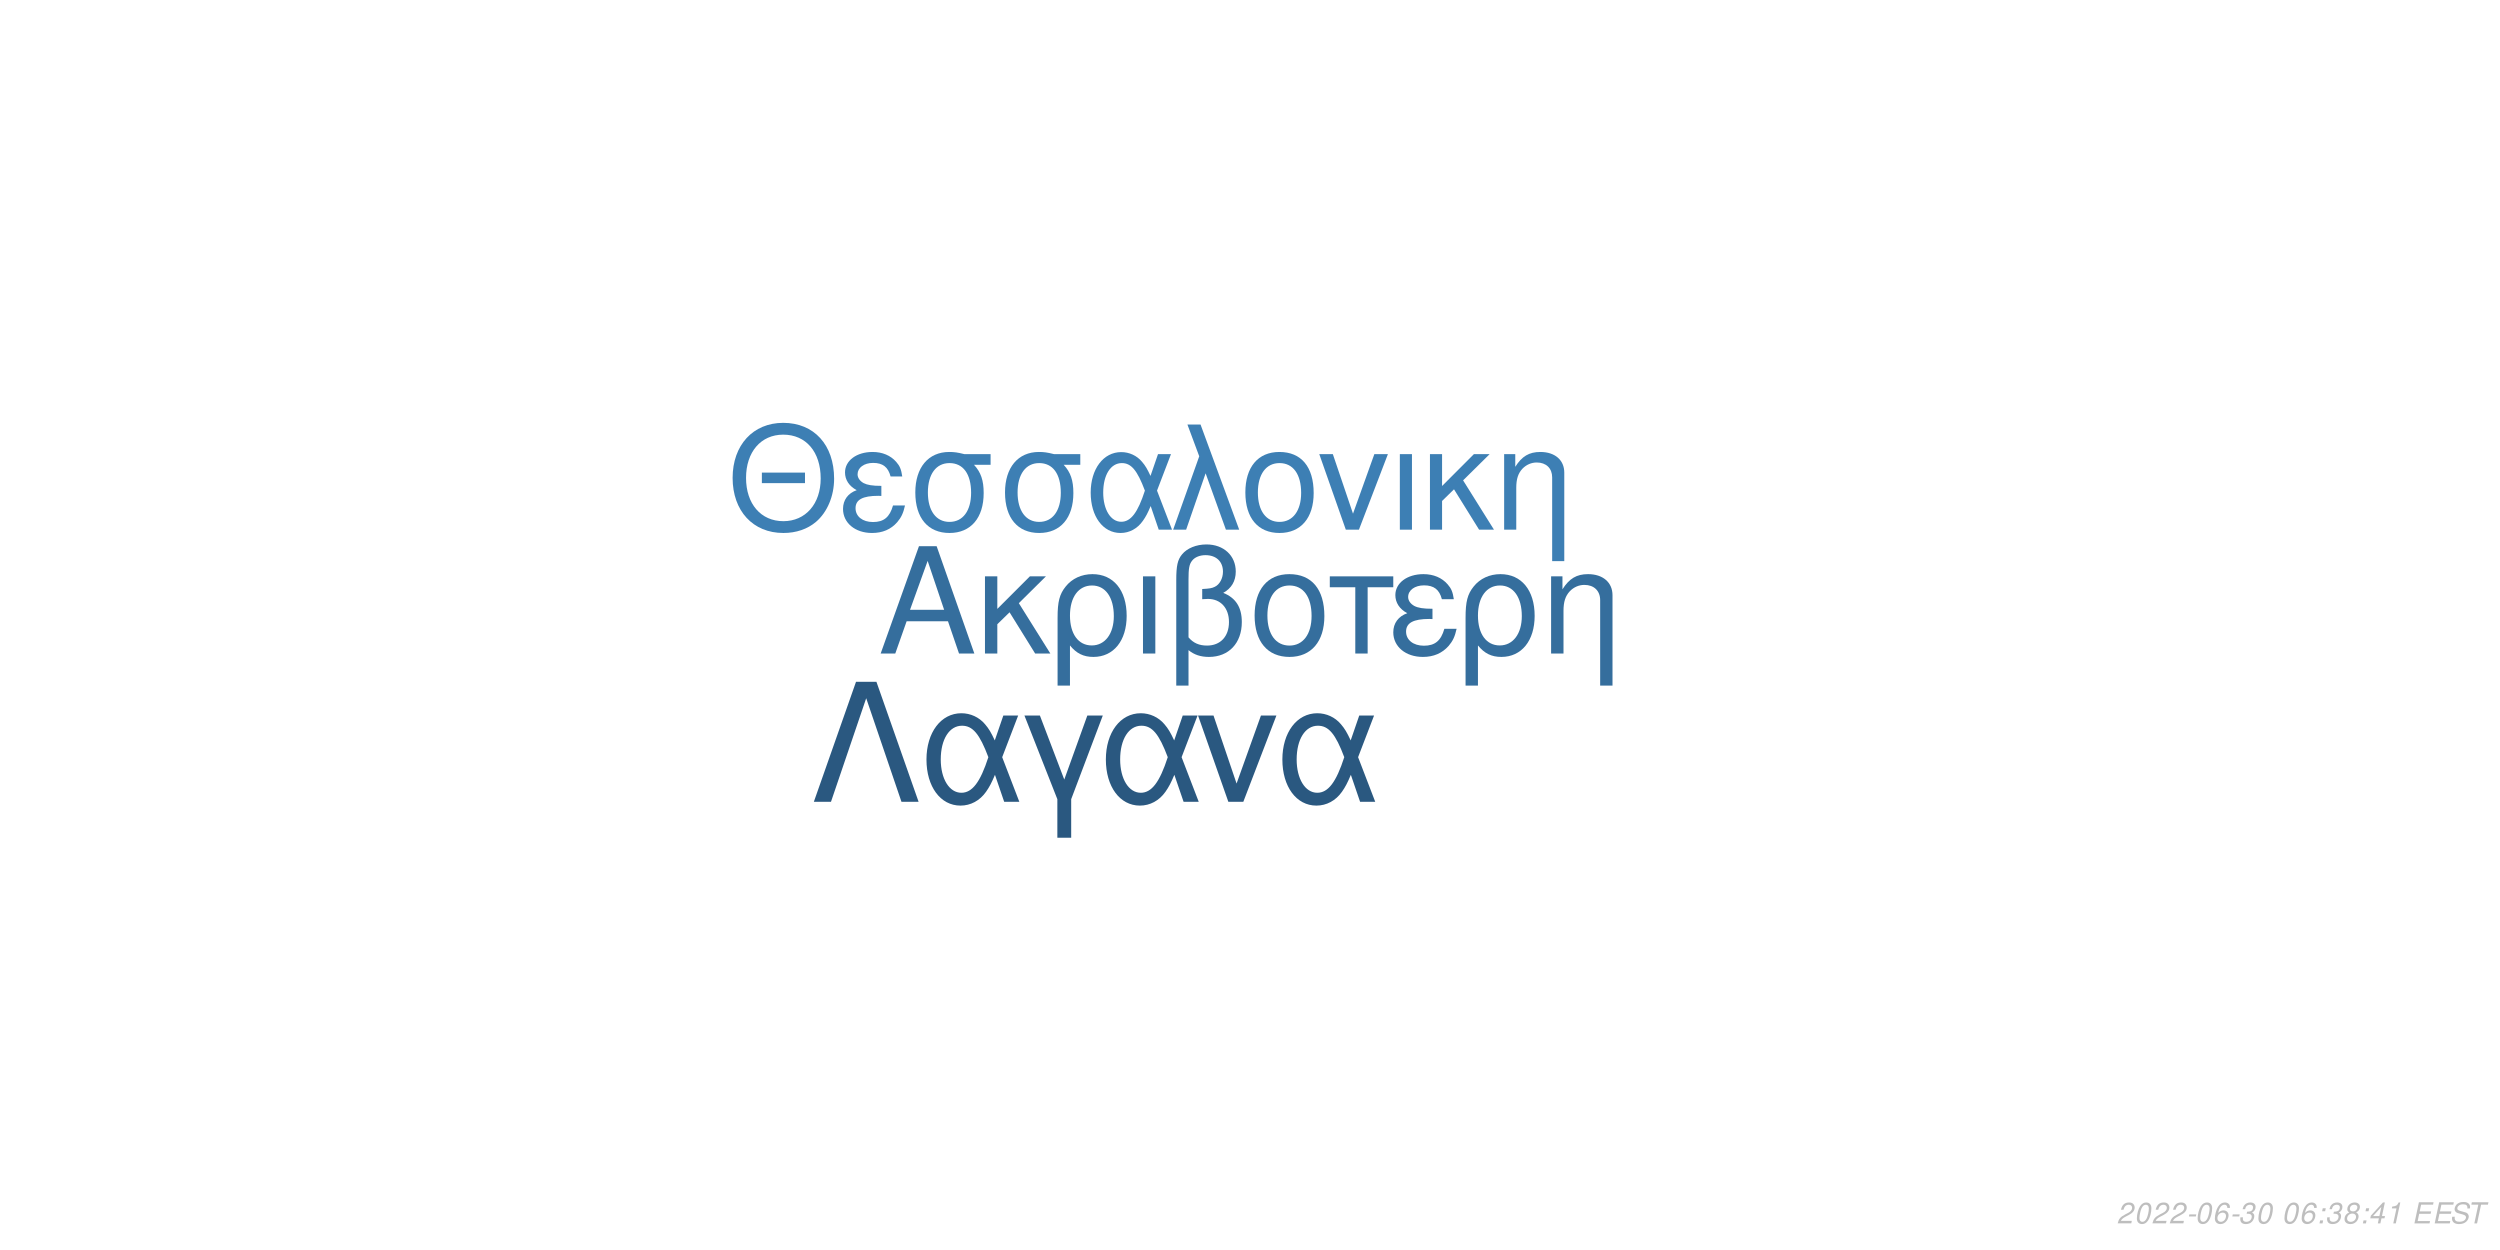
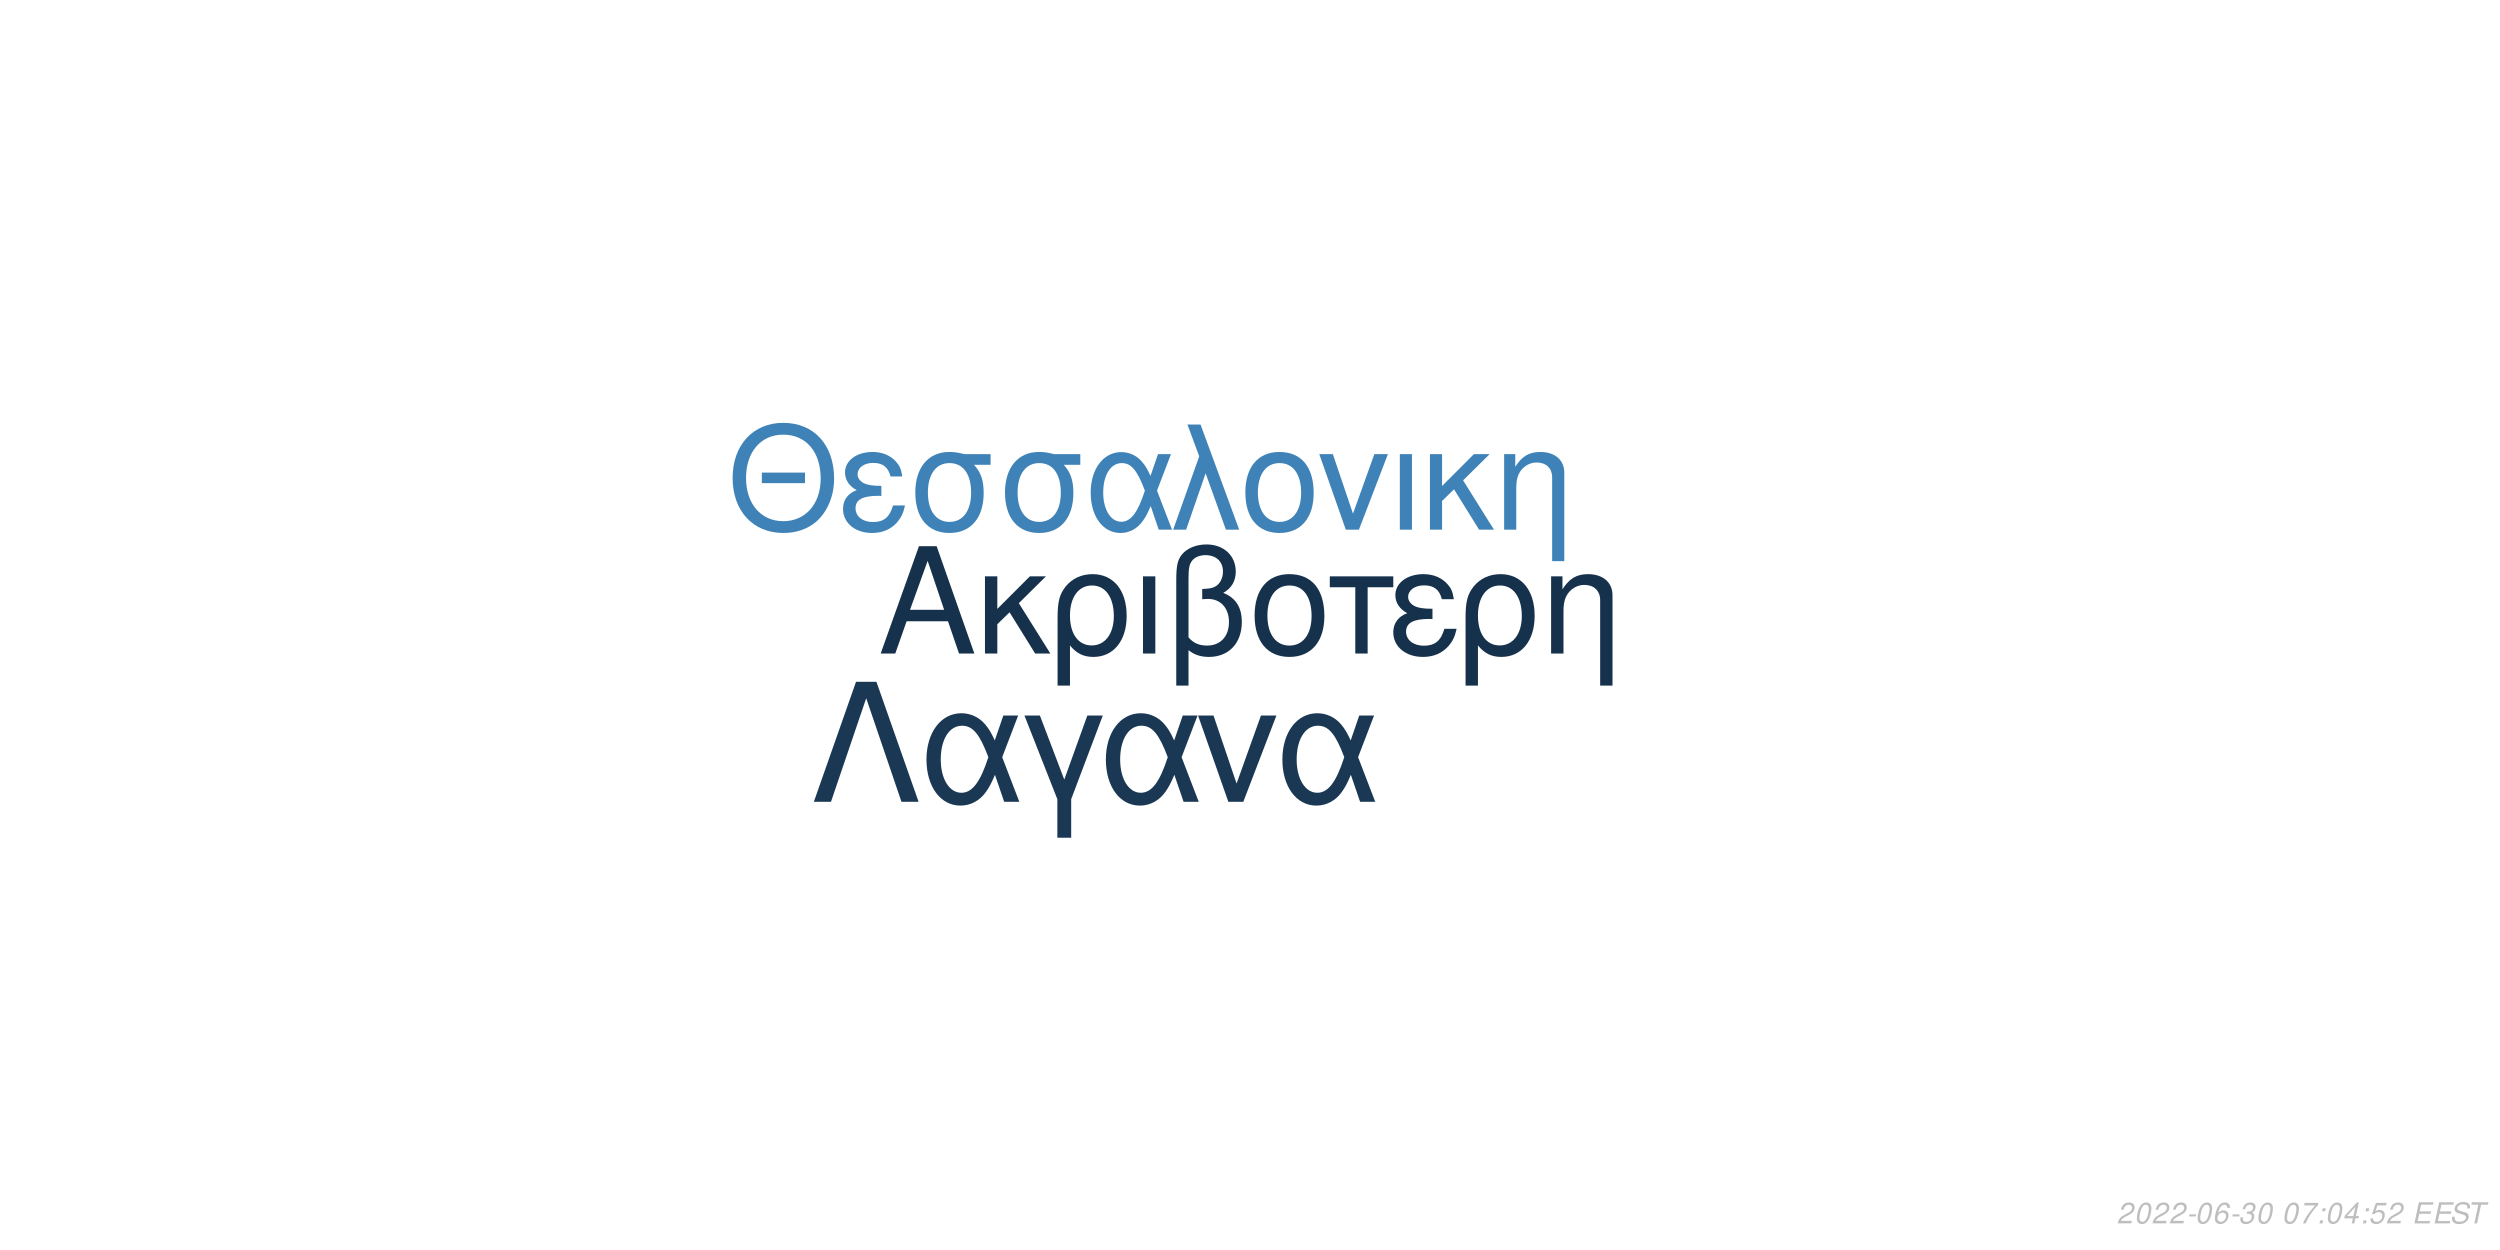
<svg xmlns="http://www.w3.org/2000/svg" xmlns:xlink="http://www.w3.org/1999/xlink" width="864pt" height="432pt" viewBox="0 0 864 432" version="1.1">
  <defs>
    <g>
      <symbol overflow="visible" id="glyph0-0">
        <path style="stroke:none;" d="" />
      </symbol>
      <symbol overflow="visible" id="glyph0-1">
        <path style="stroke:none;" d="M 24.125 -11.141 L 27.938 0 L 33.234 0 L 20.203 -37.094 L 14.094 -37.094 L 0.859 0 L 5.906 0 L 9.828 -11.141 Z M 22.797 -15.109 L 11 -15.109 L 17.094 -32.016 Z M 22.797 -15.109 " />
      </symbol>
      <symbol overflow="visible" id="glyph0-2">
        <path style="stroke:none;" d="M 7.172 -15.422 L 7.172 -26.672 L 2.906 -26.672 L 2.906 0 L 7.172 0 L 7.172 -10.125 L 11.406 -14.25 L 20.25 0 L 25.5 0 L 14.609 -17.406 L 23.969 -26.672 L 18.422 -26.672 Z M 7.172 -15.422 " />
      </symbol>
      <symbol overflow="visible" id="glyph0-3">
        <path style="stroke:none;" d="M 3 11.094 L 7.281 11.094 L 7.281 -2.797 C 9.516 -0.047 11.953 1.172 15.375 1.172 C 22.344 1.172 26.875 -4.422 26.875 -13.031 C 26.875 -21.891 22.297 -27.438 15.062 -27.438 C 11.297 -27.438 7.984 -25.906 5.797 -23.156 C 3.672 -20.516 3 -17.969 3 -12.359 Z M 14.906 -23.516 C 19.547 -23.516 22.438 -19.438 22.438 -12.922 C 22.438 -6.812 19.391 -2.797 14.812 -2.797 C 10.172 -2.797 7.281 -6.766 7.281 -13.125 C 7.281 -19.484 10.234 -23.516 14.906 -23.516 Z M 14.906 -23.516 " />
      </symbol>
      <symbol overflow="visible" id="glyph0-4">
        <path style="stroke:none;" d="M 3.516 0 L 7.781 0 L 7.781 -26.672 L 3.516 -26.672 Z M 3.516 0 " />
      </symbol>
      <symbol overflow="visible" id="glyph0-5">
        <path style="stroke:none;" d="M 4.016 11.094 L 8.25 11.094 L 8.25 -1.172 C 10.172 0.406 12.422 1.172 15.312 1.172 C 22.188 1.172 26.672 -3.609 26.672 -10.891 C 26.672 -15.984 24.578 -19.234 20.25 -20.969 C 23.109 -22.547 24.578 -25.031 24.578 -28.344 C 24.578 -33.844 20.406 -37.703 14.453 -37.703 C 10.938 -37.703 7.734 -36.391 6 -34.25 C 4.484 -32.422 4.016 -30.328 4.016 -25.391 Z M 8.25 -25.656 C 8.25 -29.359 8.5 -30.844 9.469 -32.062 C 10.375 -33.281 12.156 -34 14.094 -34 C 17.812 -34 20.156 -31.812 20.156 -28.297 C 20.156 -25.953 18.984 -23.812 17.297 -23.047 C 16.281 -22.547 15.469 -22.438 12.984 -22.297 L 12.984 -18.781 C 13.734 -18.828 14.344 -18.875 14.969 -18.875 C 19.344 -18.875 22.234 -15.719 22.234 -10.891 C 22.234 -5.906 19.281 -2.75 14.656 -2.75 C 11.953 -2.75 9.922 -3.609 8.25 -5.594 Z M 8.25 -25.656 " />
      </symbol>
      <symbol overflow="visible" id="glyph0-6">
        <path style="stroke:none;" d="M 14.094 -27.438 C 6.562 -27.438 2.094 -22.094 2.094 -13.125 C 2.094 -4.125 6.562 1.172 14.141 1.172 C 21.672 1.172 26.203 -4.172 26.203 -12.922 C 26.203 -22.188 21.828 -27.438 14.094 -27.438 Z M 14.141 -23.516 C 18.938 -23.516 21.781 -19.594 21.781 -12.984 C 21.781 -6.672 18.828 -2.75 14.141 -2.75 C 9.422 -2.75 6.516 -6.672 6.516 -13.125 C 6.516 -19.594 9.422 -23.516 14.141 -23.516 Z M 14.141 -23.516 " />
      </symbol>
      <symbol overflow="visible" id="glyph0-7">
        <path style="stroke:none;" d="M 7.891 0 L 12.156 0 L 12.156 -22.906 L 21.016 -22.906 L 21.016 -26.672 L -0.922 -26.672 L -0.922 -22.906 L 7.891 -22.906 Z M 7.891 0 " />
      </symbol>
      <symbol overflow="visible" id="glyph0-8">
        <path style="stroke:none;" d="M 14.562 -15.469 C 11.344 -15.469 9.562 -15.781 8.297 -16.438 C 6.922 -17.203 6.156 -18.328 6.156 -19.547 C 6.156 -21.891 8.453 -23.562 11.656 -23.562 C 15.062 -23.562 16.953 -22.094 17.812 -18.781 L 21.938 -18.781 C 21.578 -21.266 21.062 -22.5 19.797 -23.922 C 17.812 -26.203 14.906 -27.438 11.453 -27.438 C 5.797 -27.438 1.734 -24.375 1.734 -20.203 C 1.734 -17.609 3.156 -15.375 5.859 -13.938 C 2.797 -12.875 1.016 -10.484 1.016 -7.328 C 1.016 -2.391 5.297 1.172 11.25 1.172 C 14.969 1.172 17.906 -0.109 20.156 -2.641 C 21.578 -4.328 22.297 -5.797 22.906 -8.547 L 18.672 -8.547 C 17.5 -4.422 15.422 -2.703 11.609 -2.703 C 7.938 -2.703 5.438 -4.688 5.438 -7.578 C 5.438 -10.578 7.938 -11.953 13.484 -11.953 C 13.641 -11.953 14.094 -11.953 14.562 -11.906 Z M 14.562 -15.469 " />
      </symbol>
      <symbol overflow="visible" id="glyph0-9">
        <path style="stroke:none;" d="M 3.562 -26.672 L 3.562 0 L 7.844 0 L 7.844 -14.703 C 7.844 -17.906 8.5 -19.891 10.031 -21.531 C 11.406 -22.953 13.188 -23.719 15.062 -23.719 C 18.375 -23.719 20.516 -21.672 20.516 -18.469 L 20.516 11.094 L 24.781 11.094 L 24.781 -20.156 C 24.781 -24.578 21.469 -27.438 16.328 -27.438 C 12.359 -27.438 9.828 -25.906 7.484 -22.188 L 7.484 -26.672 Z M 3.562 -26.672 " />
      </symbol>
      <symbol overflow="visible" id="glyph1-0">
        <path style="stroke:none;" d="" />
      </symbol>
      <symbol overflow="visible" id="glyph1-1">
        <path style="stroke:none;" d="M 26.859 -19.734 L 11.953 -19.734 L 11.953 -16.094 L 26.859 -16.094 Z M 19.328 -36.922 C 8.922 -36.922 1.844 -29.25 1.844 -17.891 C 1.844 -6.484 8.875 1.141 19.391 1.141 C 23.812 1.141 27.703 -0.203 30.641 -2.688 C 34.578 -6.031 36.922 -11.656 36.922 -17.594 C 36.922 -29.297 30 -36.922 19.328 -36.922 Z M 19.328 -32.844 C 27.203 -32.844 32.281 -26.906 32.281 -17.688 C 32.281 -8.922 27.062 -2.938 19.391 -2.938 C 11.609 -2.938 6.484 -8.922 6.484 -17.891 C 6.484 -26.859 11.609 -32.844 19.328 -32.844 Z M 19.328 -32.844 " />
      </symbol>
      <symbol overflow="visible" id="glyph1-2">
        <path style="stroke:none;" d="M 14.25 -15.141 C 11.109 -15.141 9.375 -15.453 8.125 -16.094 C 6.781 -16.844 6.031 -17.938 6.031 -19.141 C 6.031 -21.422 8.266 -23.078 11.406 -23.078 C 14.75 -23.078 16.594 -21.625 17.438 -18.391 L 21.469 -18.391 C 21.125 -20.828 20.625 -22.031 19.391 -23.422 C 17.438 -25.656 14.594 -26.859 11.219 -26.859 C 5.688 -26.859 1.688 -23.875 1.688 -19.781 C 1.688 -17.234 3.094 -15.047 5.734 -13.656 C 2.734 -12.609 1 -10.266 1 -7.172 C 1 -2.344 5.188 1.141 11.016 1.141 C 14.656 1.141 17.547 -0.094 19.734 -2.594 C 21.125 -4.234 21.828 -5.688 22.422 -8.375 L 18.281 -8.375 C 17.141 -4.328 15.094 -2.641 11.359 -2.641 C 7.766 -2.641 5.328 -4.578 5.328 -7.422 C 5.328 -10.359 7.766 -11.703 13.203 -11.703 C 13.359 -11.703 13.797 -11.703 14.25 -11.656 Z M 14.25 -15.141 " />
      </symbol>
      <symbol overflow="visible" id="glyph1-3">
        <path style="stroke:none;" d="M 29 -26.109 L 19.938 -26.109 C 17.594 -26.703 16.438 -26.859 14.703 -26.859 C 7.469 -26.859 2.984 -21.469 2.984 -12.859 C 2.984 -4.031 7.375 1.141 14.797 1.141 C 22.172 1.141 26.609 -4.078 26.609 -12.656 C 26.609 -17.047 25.656 -19.828 23.266 -22.422 L 29 -22.422 Z M 14.797 -23.016 C 19.531 -23.016 22.266 -19.234 22.266 -12.75 C 22.266 -6.531 19.438 -2.688 14.797 -2.688 C 10.172 -2.688 7.328 -6.531 7.328 -12.859 C 7.328 -19.188 10.172 -23.016 14.797 -23.016 Z M 14.797 -23.016 " />
      </symbol>
      <symbol overflow="visible" id="glyph1-4">
        <path style="stroke:none;" d="M 29.344 -26.109 L 24.859 -26.109 L 22.266 -18.578 C 21.125 -21.031 20.484 -22.125 19.328 -23.469 C 17.547 -25.609 14.906 -26.812 12.156 -26.812 C 5.984 -26.812 1.594 -20.984 1.594 -12.812 C 1.594 -4.578 5.828 1.141 11.906 1.141 C 14.953 1.141 17.734 -0.344 19.625 -3.047 C 20.672 -4.531 21.281 -5.688 22.328 -8.172 L 25.109 0 L 29.703 0 L 24.516 -13.5 Z M 20.328 -13.5 C 17.891 -5.922 15.453 -2.734 12.156 -2.734 C 8.516 -2.734 5.922 -6.922 5.922 -12.812 C 5.922 -18.938 8.516 -23.016 12.359 -23.016 C 15.594 -23.016 17.688 -20.531 20.328 -13.5 Z M 20.328 -13.5 " />
      </symbol>
      <symbol overflow="visible" id="glyph1-5">
        <path style="stroke:none;" d="M 1.094 0 L 5.578 0 L 12.312 -19.484 L 19.328 0 L 23.922 0 L 10.562 -36.328 L 6.031 -36.328 L 10.109 -25.359 Z M 1.094 0 " />
      </symbol>
      <symbol overflow="visible" id="glyph1-6">
        <path style="stroke:none;" d="M 13.797 -26.859 C 6.422 -26.859 2.047 -21.625 2.047 -12.859 C 2.047 -4.031 6.422 1.141 13.859 1.141 C 21.234 1.141 25.656 -4.078 25.656 -12.656 C 25.656 -21.719 21.375 -26.859 13.797 -26.859 Z M 13.859 -23.016 C 18.531 -23.016 21.328 -19.188 21.328 -12.703 C 21.328 -6.531 18.438 -2.688 13.859 -2.688 C 9.219 -2.688 6.375 -6.531 6.375 -12.859 C 6.375 -19.188 9.219 -23.016 13.859 -23.016 Z M 13.859 -23.016 " />
      </symbol>
      <symbol overflow="visible" id="glyph1-7">
        <path style="stroke:none;" d="M 14.297 0 L 24.312 -26.109 L 19.625 -26.109 L 12.25 -5.531 L 5.281 -26.109 L 0.594 -26.109 L 9.766 0 Z M 14.297 0 " />
      </symbol>
      <symbol overflow="visible" id="glyph1-8">
        <path style="stroke:none;" d="M 3.438 0 L 7.625 0 L 7.625 -26.109 L 3.438 -26.109 Z M 3.438 0 " />
      </symbol>
      <symbol overflow="visible" id="glyph1-9">
        <path style="stroke:none;" d="M 7.031 -15.094 L 7.031 -26.109 L 2.844 -26.109 L 2.844 0 L 7.031 0 L 7.031 -9.922 L 11.156 -13.953 L 19.828 0 L 24.969 0 L 14.297 -17.047 L 23.469 -26.109 L 18.031 -26.109 Z M 7.031 -15.094 " />
      </symbol>
      <symbol overflow="visible" id="glyph1-10">
        <path style="stroke:none;" d="M 3.484 -26.109 L 3.484 0 L 7.672 0 L 7.672 -14.406 C 7.672 -17.547 8.328 -19.484 9.812 -21.078 C 11.156 -22.469 12.906 -23.219 14.75 -23.219 C 17.984 -23.219 20.078 -21.234 20.078 -18.094 L 20.078 10.859 L 24.266 10.859 L 24.266 -19.734 C 24.266 -24.062 21.031 -26.859 16 -26.859 C 12.109 -26.859 9.609 -25.359 7.328 -21.719 L 7.328 -26.109 Z M 3.484 -26.109 " />
      </symbol>
      <symbol overflow="visible" id="glyph2-0">
        <path style="stroke:none;" d="" />
      </symbol>
      <symbol overflow="visible" id="glyph2-1">
        <path style="stroke:none;" d="M 22.531 -41.484 L 15.484 -41.484 L 0.906 0 L 6.828 0 L 19 -35.797 L 31.188 0 L 37.109 0 Z M 22.531 -41.484 " />
      </symbol>
      <symbol overflow="visible" id="glyph2-2">
        <path style="stroke:none;" d="M 33.516 -29.812 L 28.391 -29.812 L 25.438 -21.219 C 24.125 -24.016 23.391 -25.266 22.078 -26.797 C 20.031 -29.25 17.016 -30.609 13.891 -30.609 C 6.828 -30.609 1.828 -23.953 1.828 -14.625 C 1.828 -5.234 6.656 1.312 13.594 1.312 C 17.078 1.312 20.266 -0.391 22.422 -3.469 C 23.609 -5.172 24.297 -6.484 25.5 -9.328 L 28.688 0 L 33.922 0 L 28 -15.422 Z M 23.219 -15.422 C 20.422 -6.766 17.641 -3.125 13.891 -3.125 C 9.734 -3.125 6.766 -7.906 6.766 -14.625 C 6.766 -21.625 9.734 -26.297 14.109 -26.297 C 17.812 -26.297 20.203 -23.453 23.219 -15.422 Z M 23.219 -15.422 " />
      </symbol>
      <symbol overflow="visible" id="glyph2-3">
        <path style="stroke:none;" d="M 12.062 12.406 L 16.844 12.406 L 16.844 -0.906 L 27.766 -29.812 L 22.422 -29.812 L 14.453 -7.688 L 6.031 -29.812 L 0.688 -29.812 L 12.062 -0.906 Z M 12.062 12.406 " />
      </symbol>
      <symbol overflow="visible" id="glyph2-4">
        <path style="stroke:none;" d="M 16.328 0 L 27.766 -29.812 L 22.422 -29.812 L 14 -6.312 L 6.031 -29.812 L 0.688 -29.812 L 11.156 0 Z M 16.328 0 " />
      </symbol>
      <symbol overflow="visible" id="glyph3-0">
        <path style="stroke:none;" d="" />
      </symbol>
      <symbol overflow="visible" id="glyph3-1">
        <path style="stroke:none;" d="M 5.234 -0.875 L 1.469 -0.875 C 1.641 -1.375 2.203 -1.891 3.109 -2.344 L 4.234 -2.938 C 5.562 -3.625 6.219 -4.469 6.219 -5.484 C 6.219 -5.938 6.062 -6.359 5.797 -6.656 C 5.469 -7.047 4.984 -7.234 4.312 -7.234 C 2.766 -7.234 1.891 -6.453 1.484 -4.734 L 2.375 -4.734 C 2.484 -5.188 2.609 -5.484 2.797 -5.75 C 3.094 -6.203 3.609 -6.453 4.188 -6.453 C 4.891 -6.453 5.344 -6.031 5.344 -5.375 C 5.344 -4.703 4.859 -4.094 4.016 -3.656 L 2.984 -3.125 C 1.234 -2.188 0.797 -1.656 0.344 -0.016 L 5.047 -0.016 Z M 5.234 -0.875 " />
      </symbol>
      <symbol overflow="visible" id="glyph3-2">
        <path style="stroke:none;" d="M 4.203 -7.234 C 3.375 -7.234 2.688 -6.812 2.125 -5.984 C 1.484 -5.047 0.984 -3.188 0.984 -1.734 C 0.984 -1.109 1.172 -0.562 1.484 -0.266 C 1.797 0.047 2.281 0.234 2.766 0.234 C 3.625 0.234 4.281 -0.156 4.859 -1.016 C 5.516 -1.953 6 -3.797 6 -5.266 C 6 -6.5 5.328 -7.234 4.203 -7.234 Z M 4.094 -6.453 C 4.734 -6.453 5.125 -5.984 5.125 -5.156 C 5.125 -4.203 4.781 -2.625 4.406 -1.812 C 3.984 -0.938 3.516 -0.547 2.875 -0.547 C 2.25 -0.547 1.875 -1.031 1.875 -1.828 C 1.875 -2.797 2.203 -4.344 2.594 -5.203 C 2.984 -6.047 3.453 -6.453 4.094 -6.453 Z M 4.094 -6.453 " />
      </symbol>
      <symbol overflow="visible" id="glyph3-3">
        <path style="stroke:none;" d="M 3.516 -3.125 L 1.125 -3.125 L 0.969 -2.406 L 3.359 -2.406 Z M 3.516 -3.125 " />
      </symbol>
      <symbol overflow="visible" id="glyph3-4">
        <path style="stroke:none;" d="M 6.125 -5.344 L 6.141 -5.625 C 6.141 -6.609 5.453 -7.234 4.391 -7.234 C 3.438 -7.234 2.641 -6.719 2.016 -5.703 C 1.422 -4.781 0.938 -2.953 0.938 -1.688 C 0.938 -0.516 1.688 0.234 2.859 0.234 C 3.703 0.234 4.438 -0.156 5 -0.875 C 5.406 -1.422 5.672 -2.156 5.672 -2.766 C 5.672 -3.812 4.969 -4.5 3.906 -4.5 C 3.234 -4.5 2.672 -4.234 2.094 -3.625 C 2.406 -5.375 3.234 -6.453 4.25 -6.453 C 4.703 -6.453 5.062 -6.234 5.172 -5.844 C 5.203 -5.719 5.234 -5.578 5.25 -5.344 Z M 3.656 -3.734 C 4.344 -3.734 4.797 -3.281 4.797 -2.625 C 4.797 -1.469 3.984 -0.547 2.984 -0.547 C 2.297 -0.547 1.812 -1.047 1.812 -1.766 C 1.812 -2.859 2.625 -3.734 3.656 -3.734 Z M 3.656 -3.734 " />
      </symbol>
      <symbol overflow="visible" id="glyph3-5">
        <path style="stroke:none;" d="M 2.922 -3.312 C 3.125 -3.344 3.234 -3.344 3.375 -3.344 C 4.203 -3.344 4.688 -3 4.688 -2.406 C 4.688 -1.312 3.906 -0.547 2.781 -0.547 C 2.047 -0.547 1.594 -0.938 1.594 -1.562 C 1.594 -1.719 1.609 -1.844 1.656 -2.094 L 0.766 -2.094 C 0.734 -1.797 0.719 -1.641 0.719 -1.469 C 0.719 -0.375 1.406 0.234 2.641 0.234 C 3.547 0.234 4.297 -0.078 4.812 -0.656 C 5.266 -1.156 5.562 -1.875 5.562 -2.547 C 5.562 -3.125 5.344 -3.453 4.797 -3.734 C 5.641 -4.234 6.016 -4.844 6.016 -5.734 C 6.016 -6.656 5.312 -7.234 4.203 -7.234 C 3.375 -7.234 2.672 -6.938 2.188 -6.375 C 1.891 -6.031 1.703 -5.641 1.516 -4.906 L 2.391 -4.906 C 2.5 -5.359 2.594 -5.594 2.734 -5.812 C 3.047 -6.234 3.516 -6.453 4.078 -6.453 C 4.734 -6.453 5.141 -6.125 5.141 -5.578 C 5.141 -5.188 5.016 -4.797 4.797 -4.547 C 4.516 -4.234 4 -4.062 3.266 -4.062 L 3.078 -4.062 Z M 2.922 -3.312 " />
      </symbol>
      <symbol overflow="visible" id="glyph3-6">
        <path style="stroke:none;" d="" />
      </symbol>
      <symbol overflow="visible" id="glyph3-7">
-         <path style="stroke:none;" d="M 2.359 -1.031 L 1.312 -1.031 L 1.094 0 L 2.141 0 Z M 3.266 -5.234 L 2.219 -5.234 L 2 -4.203 L 3.047 -4.203 Z M 3.266 -5.234 " />
+         <path style="stroke:none;" d="M 6.703 -7.094 L 1.953 -7.094 L 1.766 -6.219 L 5.594 -6.219 C 3.344 -3.688 2.266 -2.109 1.375 0 L 2.344 0 C 3.031 -1.906 4.828 -4.594 6.547 -6.281 Z M 6.703 -7.094 " />
      </symbol>
      <symbol overflow="visible" id="glyph3-8">
-         <path style="stroke:none;" d="M 4.766 -3.797 C 5.078 -3.969 5.234 -4.078 5.438 -4.234 C 5.812 -4.594 6.062 -5.172 6.062 -5.734 C 6.062 -6.625 5.344 -7.234 4.266 -7.234 C 2.812 -7.234 1.703 -6.219 1.703 -4.875 C 1.703 -4.406 1.875 -4.125 2.359 -3.812 C 1.297 -3.312 0.75 -2.516 0.75 -1.469 C 0.75 -0.438 1.547 0.234 2.812 0.234 C 3.656 0.234 4.359 -0.094 4.938 -0.734 C 5.359 -1.234 5.609 -1.859 5.609 -2.438 C 5.609 -3.047 5.312 -3.516 4.766 -3.797 Z M 4.109 -6.453 C 4.797 -6.453 5.188 -6.125 5.188 -5.578 C 5.188 -5.266 5.062 -4.922 4.859 -4.672 C 4.562 -4.312 4.188 -4.156 3.656 -4.156 C 2.984 -4.156 2.594 -4.453 2.594 -4.984 C 2.594 -5.859 3.203 -6.453 4.109 -6.453 Z M 3.453 -3.406 C 4.234 -3.406 4.734 -2.984 4.734 -2.312 C 4.734 -1.312 3.922 -0.547 2.875 -0.547 C 2.125 -0.547 1.625 -0.969 1.625 -1.625 C 1.625 -2.609 2.438 -3.406 3.453 -3.406 Z M 3.453 -3.406 " />
+         <path style="stroke:none;" d="M 2.359 -1.031 L 1.312 -1.031 L 1.094 0 L 2.141 0 Z M 3.266 -5.234 L 2.219 -5.234 L 2 -4.203 L 3.047 -4.203 Z M 3.266 -5.234 " />
      </symbol>
      <symbol overflow="visible" id="glyph3-9">
        <path style="stroke:none;" d="M 3.625 -1.75 L 3.266 0 L 4.141 0 L 4.516 -1.75 L 5.562 -1.75 L 5.734 -2.531 L 4.688 -2.531 L 5.688 -7.234 L 5.016 -7.234 L 0.844 -2.672 L 0.641 -1.75 Z M 3.797 -2.531 L 1.594 -2.531 L 4.469 -5.703 Z M 3.797 -2.531 " />
      </symbol>
      <symbol overflow="visible" id="glyph3-10">
-         <path style="stroke:none;" d="M 3.703 -5.188 L 2.594 0 L 3.469 0 L 5.016 -7.234 L 4.438 -7.234 C 3.906 -6.156 3.688 -6.016 2.234 -5.812 L 2.109 -5.188 Z M 3.703 -5.188 " />
+         <path style="stroke:none;" d="M 6.297 -7.094 L 2.594 -7.094 L 1.234 -3.234 L 2.047 -3.234 C 2.656 -3.766 2.938 -3.906 3.531 -3.906 C 4.328 -3.906 4.797 -3.453 4.797 -2.688 C 4.797 -1.438 3.969 -0.547 2.828 -0.547 C 2.031 -0.547 1.609 -0.938 1.578 -1.734 L 0.703 -1.734 L 0.703 -1.516 C 0.703 -0.938 0.844 -0.547 1.188 -0.266 C 1.562 0.062 2.078 0.234 2.703 0.234 C 3.656 0.234 4.391 -0.156 4.984 -0.922 C 5.422 -1.5 5.672 -2.234 5.672 -2.953 C 5.672 -4 4.938 -4.672 3.812 -4.672 C 3.328 -4.672 2.906 -4.547 2.406 -4.234 L 3.109 -6.219 L 6.109 -6.219 Z M 6.297 -7.094 " />
      </symbol>
      <symbol overflow="visible" id="glyph3-11">
        <path style="stroke:none;" d="M 2.547 -3.312 L 6.5 -3.312 L 6.688 -4.141 L 2.719 -4.141 L 3.219 -6.469 L 7.344 -6.469 L 7.516 -7.297 L 2.453 -7.297 L 0.906 0 L 6.125 0 L 6.297 -0.812 L 2.016 -0.812 Z M 2.547 -3.312 " />
      </symbol>
      <symbol overflow="visible" id="glyph3-12">
        <path style="stroke:none;" d="M 7.062 -5.156 C 7.125 -5.438 7.141 -5.562 7.141 -5.703 C 7.141 -6.156 6.938 -6.594 6.594 -6.891 C 6.188 -7.25 5.656 -7.406 4.875 -7.406 C 3.844 -7.406 3.047 -7.125 2.5 -6.562 C 2.094 -6.141 1.781 -5.438 1.781 -4.922 C 1.781 -4.297 2.219 -3.766 2.891 -3.562 L 4.594 -3.094 C 5.406 -2.859 5.734 -2.578 5.734 -2.094 C 5.734 -1.781 5.547 -1.406 5.266 -1.141 C 4.844 -0.766 4.266 -0.578 3.453 -0.578 C 2.328 -0.578 1.812 -0.984 1.812 -1.906 C 1.812 -2.047 1.812 -2.125 1.844 -2.312 L 0.984 -2.312 C 0.906 -2.062 0.891 -1.906 0.891 -1.688 C 0.891 -0.484 1.797 0.234 3.297 0.234 C 4.359 0.234 5.234 -0.062 5.812 -0.609 C 6.344 -1.078 6.688 -1.797 6.688 -2.375 C 6.688 -2.641 6.609 -2.906 6.453 -3.156 C 6.234 -3.5 5.938 -3.703 5.469 -3.828 L 3.75 -4.312 C 2.984 -4.547 2.734 -4.734 2.734 -5.188 C 2.734 -5.547 2.875 -5.844 3.188 -6.109 C 3.547 -6.438 4.031 -6.594 4.703 -6.594 C 5.266 -6.594 5.688 -6.484 5.906 -6.297 C 6.094 -6.125 6.219 -5.797 6.219 -5.516 C 6.219 -5.422 6.203 -5.344 6.188 -5.156 Z M 7.062 -5.156 " />
      </symbol>
      <symbol overflow="visible" id="glyph3-13">
        <path style="stroke:none;" d="M 4.938 -6.469 L 7.312 -6.469 L 7.484 -7.297 L 1.75 -7.297 L 1.578 -6.469 L 3.984 -6.469 L 2.609 0 L 3.547 0 Z M 4.938 -6.469 " />
      </symbol>
    </g>
  </defs>
  <g id="surface1">
    <rect x="0" y="0" width="864" height="432" style="fill:rgb(100%,100%,100%);fill-opacity:1;stroke:none;" />
-     <g style="fill:rgb(20.784%,43.137%,61.569%);fill-opacity:1;">
+     <g style="fill:rgb(8.627%,19.216%,29.412%);fill-opacity:1;">
      <use xlink:href="#glyph0-1" x="303.5" y="225.861" />
      <use xlink:href="#glyph0-2" x="337.5" y="225.861" />
      <use xlink:href="#glyph0-3" x="362.5" y="225.861" />
      <use xlink:href="#glyph0-4" x="391.5" y="225.861" />
      <use xlink:href="#glyph0-5" x="402.5" y="225.861" />
      <use xlink:href="#glyph0-6" x="431.5" y="225.861" />
      <use xlink:href="#glyph0-7" x="460.5" y="225.861" />
      <use xlink:href="#glyph0-8" x="480.5" y="225.861" />
      <use xlink:href="#glyph0-3" x="503.5" y="225.861" />
      <use xlink:href="#glyph0-9" x="532.5" y="225.861" />
    </g>
-     <g style="fill:rgb(23.922%,49.804%,70.588%);fill-opacity:1;">
+     <g style="fill:rgb(24.314%,50.98%,71.765%);fill-opacity:1;">
      <use xlink:href="#glyph1-1" x="251.348" y="183.058" />
      <use xlink:href="#glyph1-2" x="290.348" y="183.058" />
      <use xlink:href="#glyph1-3" x="313.348" y="183.058" />
      <use xlink:href="#glyph1-3" x="344.348" y="183.058" />
      <use xlink:href="#glyph1-4" x="375.348" y="183.058" />
      <use xlink:href="#glyph1-5" x="404.348" y="183.058" />
      <use xlink:href="#glyph1-6" x="428.348" y="183.058" />
      <use xlink:href="#glyph1-7" x="455.348" y="183.058" />
      <use xlink:href="#glyph1-8" x="480.348" y="183.058" />
      <use xlink:href="#glyph1-9" x="491.348" y="183.058" />
      <use xlink:href="#glyph1-10" x="516.348" y="183.058" />
    </g>
-     <g style="fill:rgb(16.471%,34.51%,50.196%);fill-opacity:1;">
+     <g style="fill:rgb(10.196%,21.961%,32.941%);fill-opacity:1;">
      <use xlink:href="#glyph2-1" x="280.359" y="277.105" />
      <use xlink:href="#glyph2-2" x="318.359" y="277.105" />
      <use xlink:href="#glyph2-3" x="353.359" y="277.105" />
      <use xlink:href="#glyph2-2" x="380.359" y="277.105" />
      <use xlink:href="#glyph2-4" x="413.359" y="277.105" />
      <use xlink:href="#glyph2-2" x="441.359" y="277.105" />
    </g>
    <g style="fill:rgb(74.51%,74.51%,74.51%);fill-opacity:1;">
      <use xlink:href="#glyph3-1" x="731.52" y="422.81" />
      <use xlink:href="#glyph3-2" x="737.52" y="422.81" />
      <use xlink:href="#glyph3-1" x="743.52" y="422.81" />
      <use xlink:href="#glyph3-1" x="749.52" y="422.81" />
      <use xlink:href="#glyph3-3" x="755.52" y="422.81" />
      <use xlink:href="#glyph3-2" x="758.52" y="422.81" />
      <use xlink:href="#glyph3-4" x="764.52" y="422.81" />
      <use xlink:href="#glyph3-3" x="770.52" y="422.81" />
      <use xlink:href="#glyph3-5" x="773.52" y="422.81" />
      <use xlink:href="#glyph3-2" x="779.52" y="422.81" />
      <use xlink:href="#glyph3-6" x="785.52" y="422.81" />
      <use xlink:href="#glyph3-2" x="788.52" y="422.81" />
-       <use xlink:href="#glyph3-4" x="794.52" y="422.81" />
-       <use xlink:href="#glyph3-7" x="800.52" y="422.81" />
-       <use xlink:href="#glyph3-5" x="803.52" y="422.81" />
-       <use xlink:href="#glyph3-8" x="809.52" y="422.81" />
-       <use xlink:href="#glyph3-7" x="815.52" y="422.81" />
-       <use xlink:href="#glyph3-9" x="818.52" y="422.81" />
-       <use xlink:href="#glyph3-10" x="824.52" y="422.81" />
+       <use xlink:href="#glyph3-7" x="794.52" y="422.81" />
+       <use xlink:href="#glyph3-8" x="800.52" y="422.81" />
+       <use xlink:href="#glyph3-2" x="803.52" y="422.81" />
+       <use xlink:href="#glyph3-9" x="809.52" y="422.81" />
+       <use xlink:href="#glyph3-8" x="815.52" y="422.81" />
+       <use xlink:href="#glyph3-10" x="818.52" y="422.81" />
+       <use xlink:href="#glyph3-1" x="824.52" y="422.81" />
      <use xlink:href="#glyph3-6" x="830.52" y="422.81" />
      <use xlink:href="#glyph3-11" x="833.52" y="422.81" />
      <use xlink:href="#glyph3-11" x="840.52" y="422.81" />
      <use xlink:href="#glyph3-12" x="846.52" y="422.81" />
      <use xlink:href="#glyph3-13" x="852.52" y="422.81" />
    </g>
  </g>
</svg>
